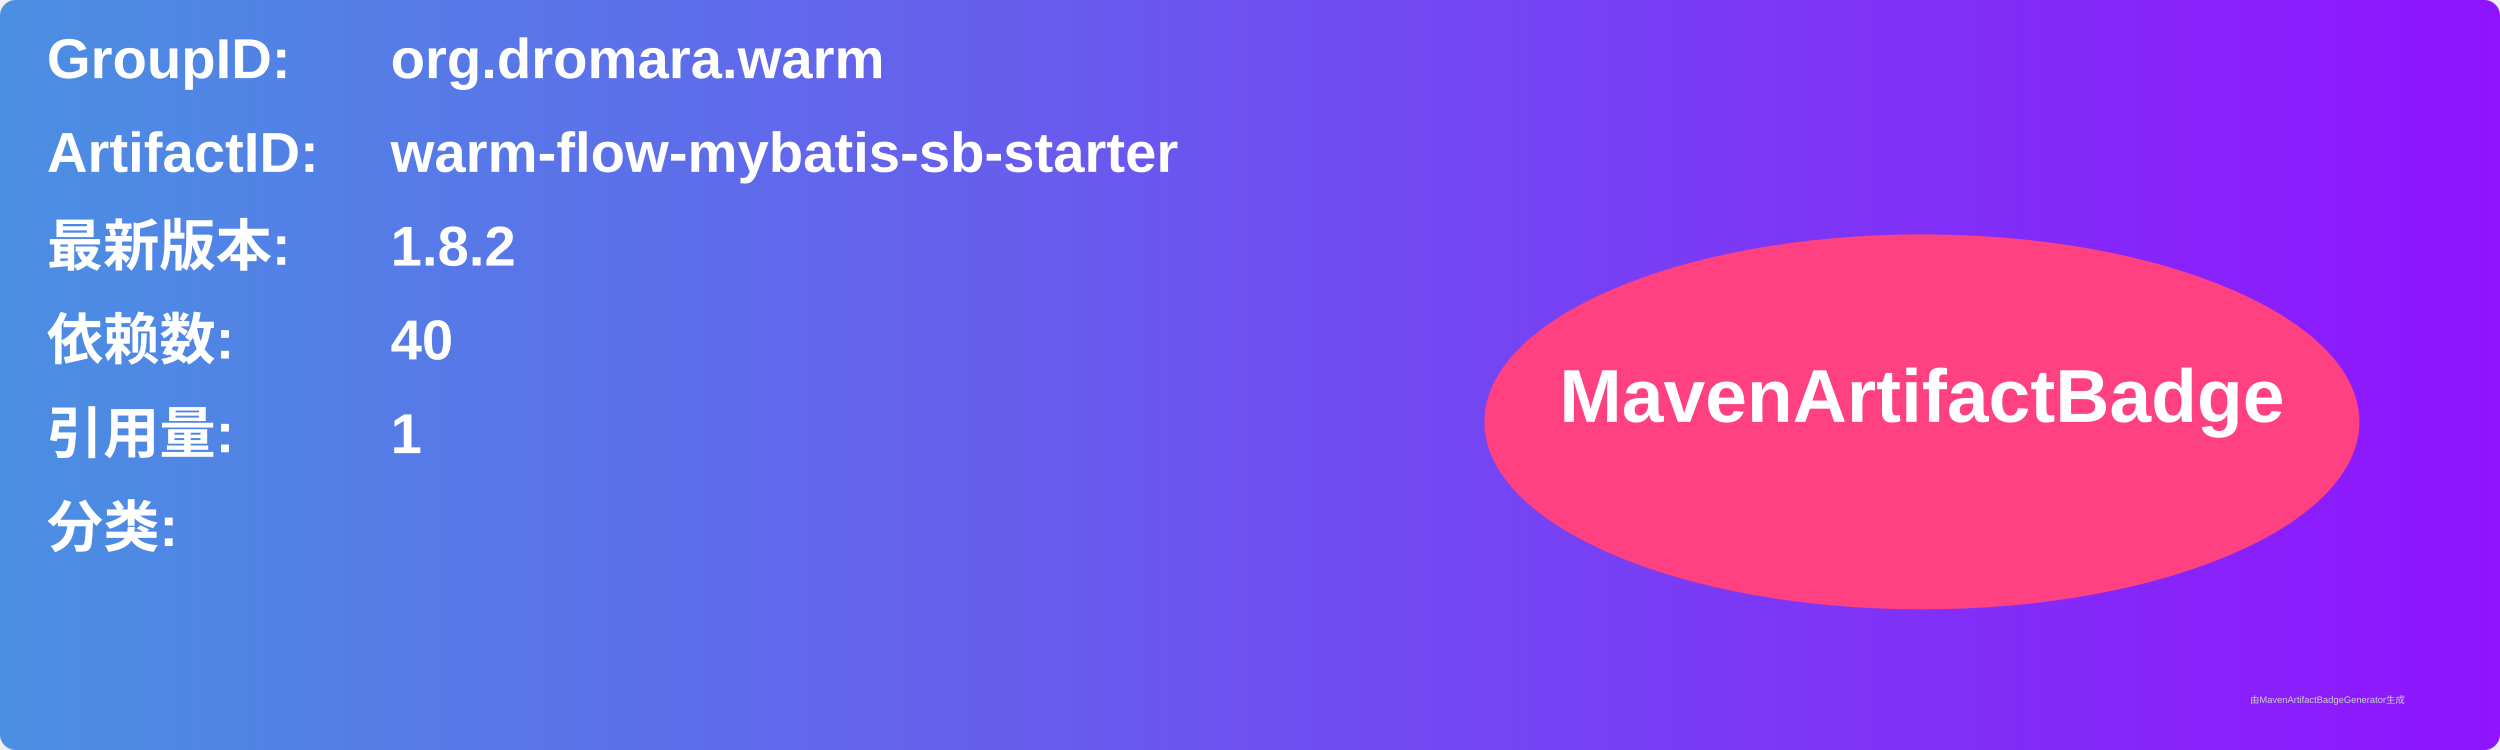
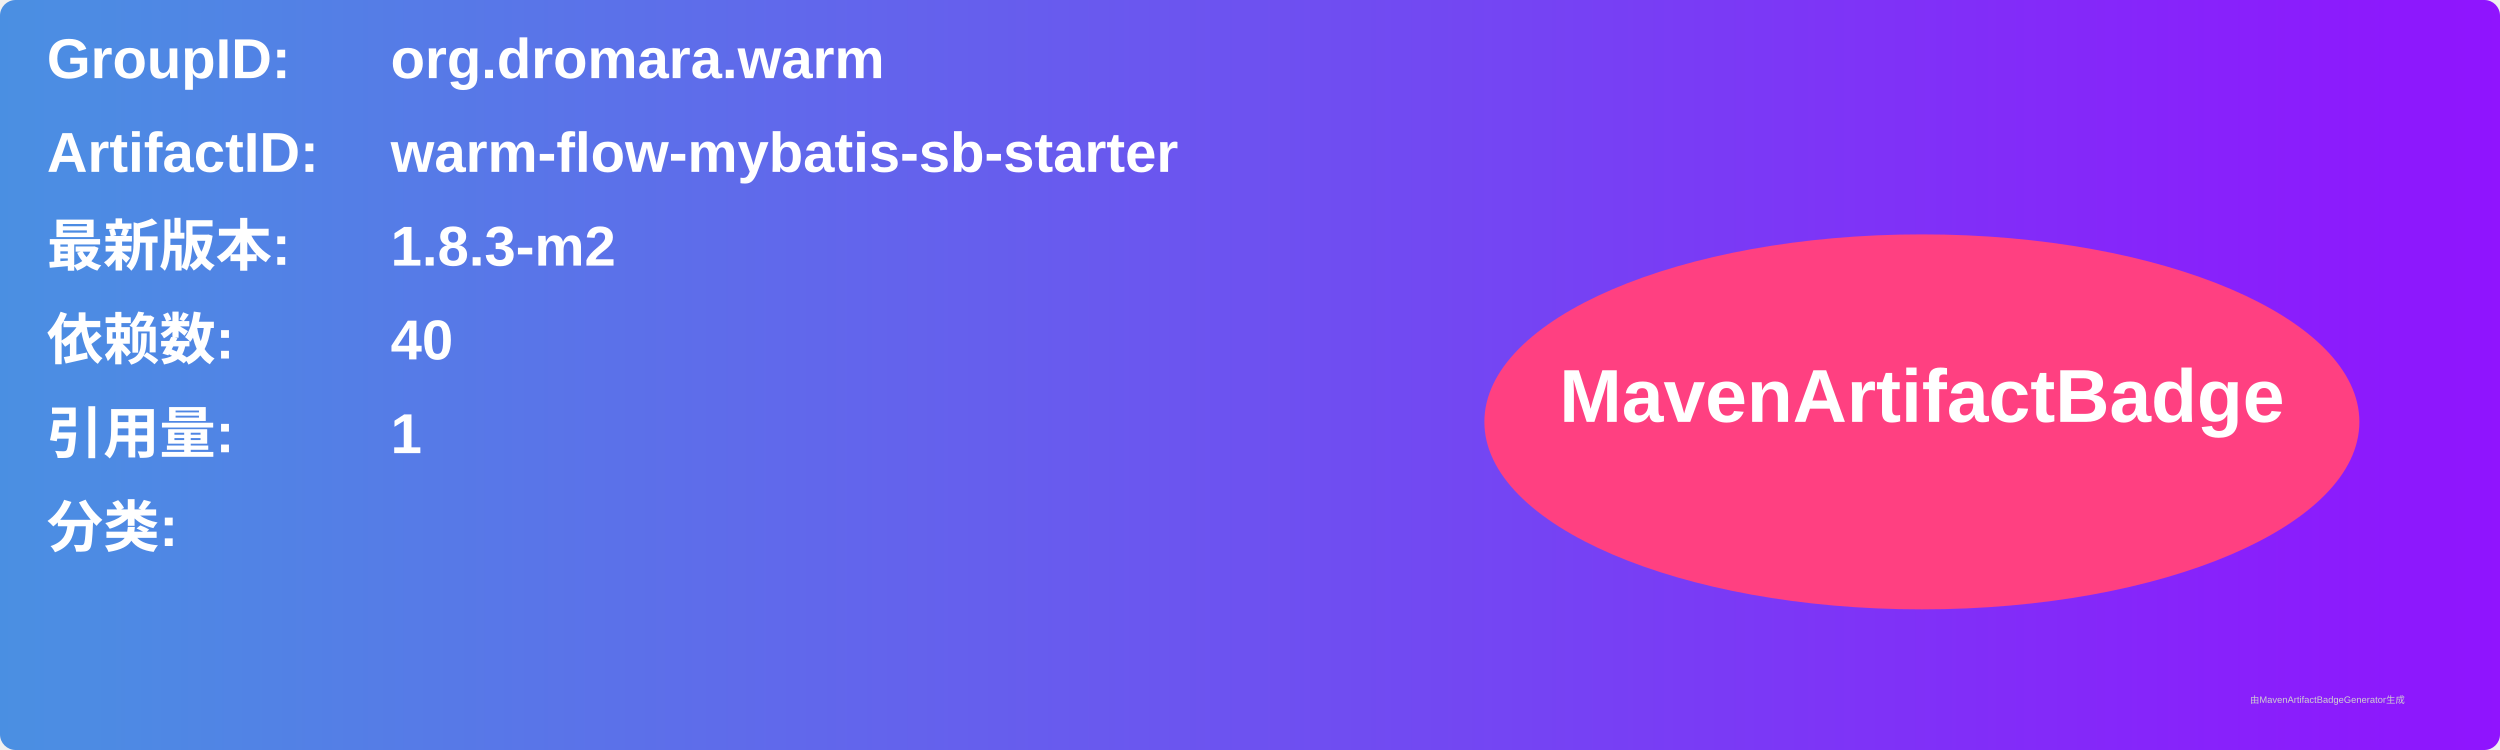
<svg xmlns="http://www.w3.org/2000/svg" width="800" height="240" viewBox="0 0 800 240">
  <linearGradient id="grad" x1="0%" y1="0%" x2="100%" y2="0%">
    <stop offset="0%" stop-color="#4a90e2" />
    <stop offset="100%" stop-color="#9013fe" />
  </linearGradient>
  <rect width="100%" height="100%" rx="5" ry="5" fill="url(#grad)" />
  <g transform="translate(15, 15)">
    <text x="0" y="10" font-family="Arial" font-size="18" fill="white" font-weight="bold" width="260">GroupID:</text>
    <text x="110" y="10" font-family="Arial" font-size="18" fill="white" font-weight="bold" width="460">org.dromara.warm</text>
    <text x="0" y="40" font-family="Arial" font-size="18" fill="white" font-weight="bold" width="260">ArtifactID:</text>
    <text x="110" y="40" font-family="Arial" font-size="18" fill="white" font-weight="bold" width="460">warm-flow-mybatis-sb-starter</text>
    <text x="0" y="70" font-family="Arial" font-size="18" fill="white" font-weight="bold">最新版本:</text>
    <text x="110" y="70" font-family="Arial" font-size="18" fill="white" font-weight="bold">
-       <tspan font-weight="bold">1.8.2</tspan>
+       <tspan font-weight="bold">1.8.3-m2</tspan>
    </text>
    <text x="0" y="100" font-family="Arial" font-size="18" fill="white" font-weight="bold">依赖数: </text>
    <text x="110" y="100" font-family="Arial" font-size="18" fill="white">
      <tspan font-weight="bold">40</tspan>
    </text>
    <text x="0" y="130" font-family="Arial" font-size="18" fill="white" font-weight="bold">引用量: </text>
    <text x="110" y="130" font-family="Arial" font-size="18" fill="white">
      <tspan font-weight="bold">1</tspan>
    </text>
    <text x="0" y="160" font-family="Arial" font-size="18" fill="white" font-weight="bold">分类:</text>
    <text x="10" y="190" font-family="Arial" font-size="10" fill="white">
      <tspan font-weight="bold" />
    </text>
    <ellipse cx="600" cy="120" rx="140" ry="60" fill="#ff4081" />
    <text x="600" y="120" text-anchor="middle" font-family="Arial" font-size="24" fill="white" font-weight="bold">MavenArtifactBadge</text>
  </g>
  <text x="720" y="225" font-family="Arial" font-size="3" fill="#d0d0d0">由MavenArtifactBadgeGenerator生成</text>
</svg>
